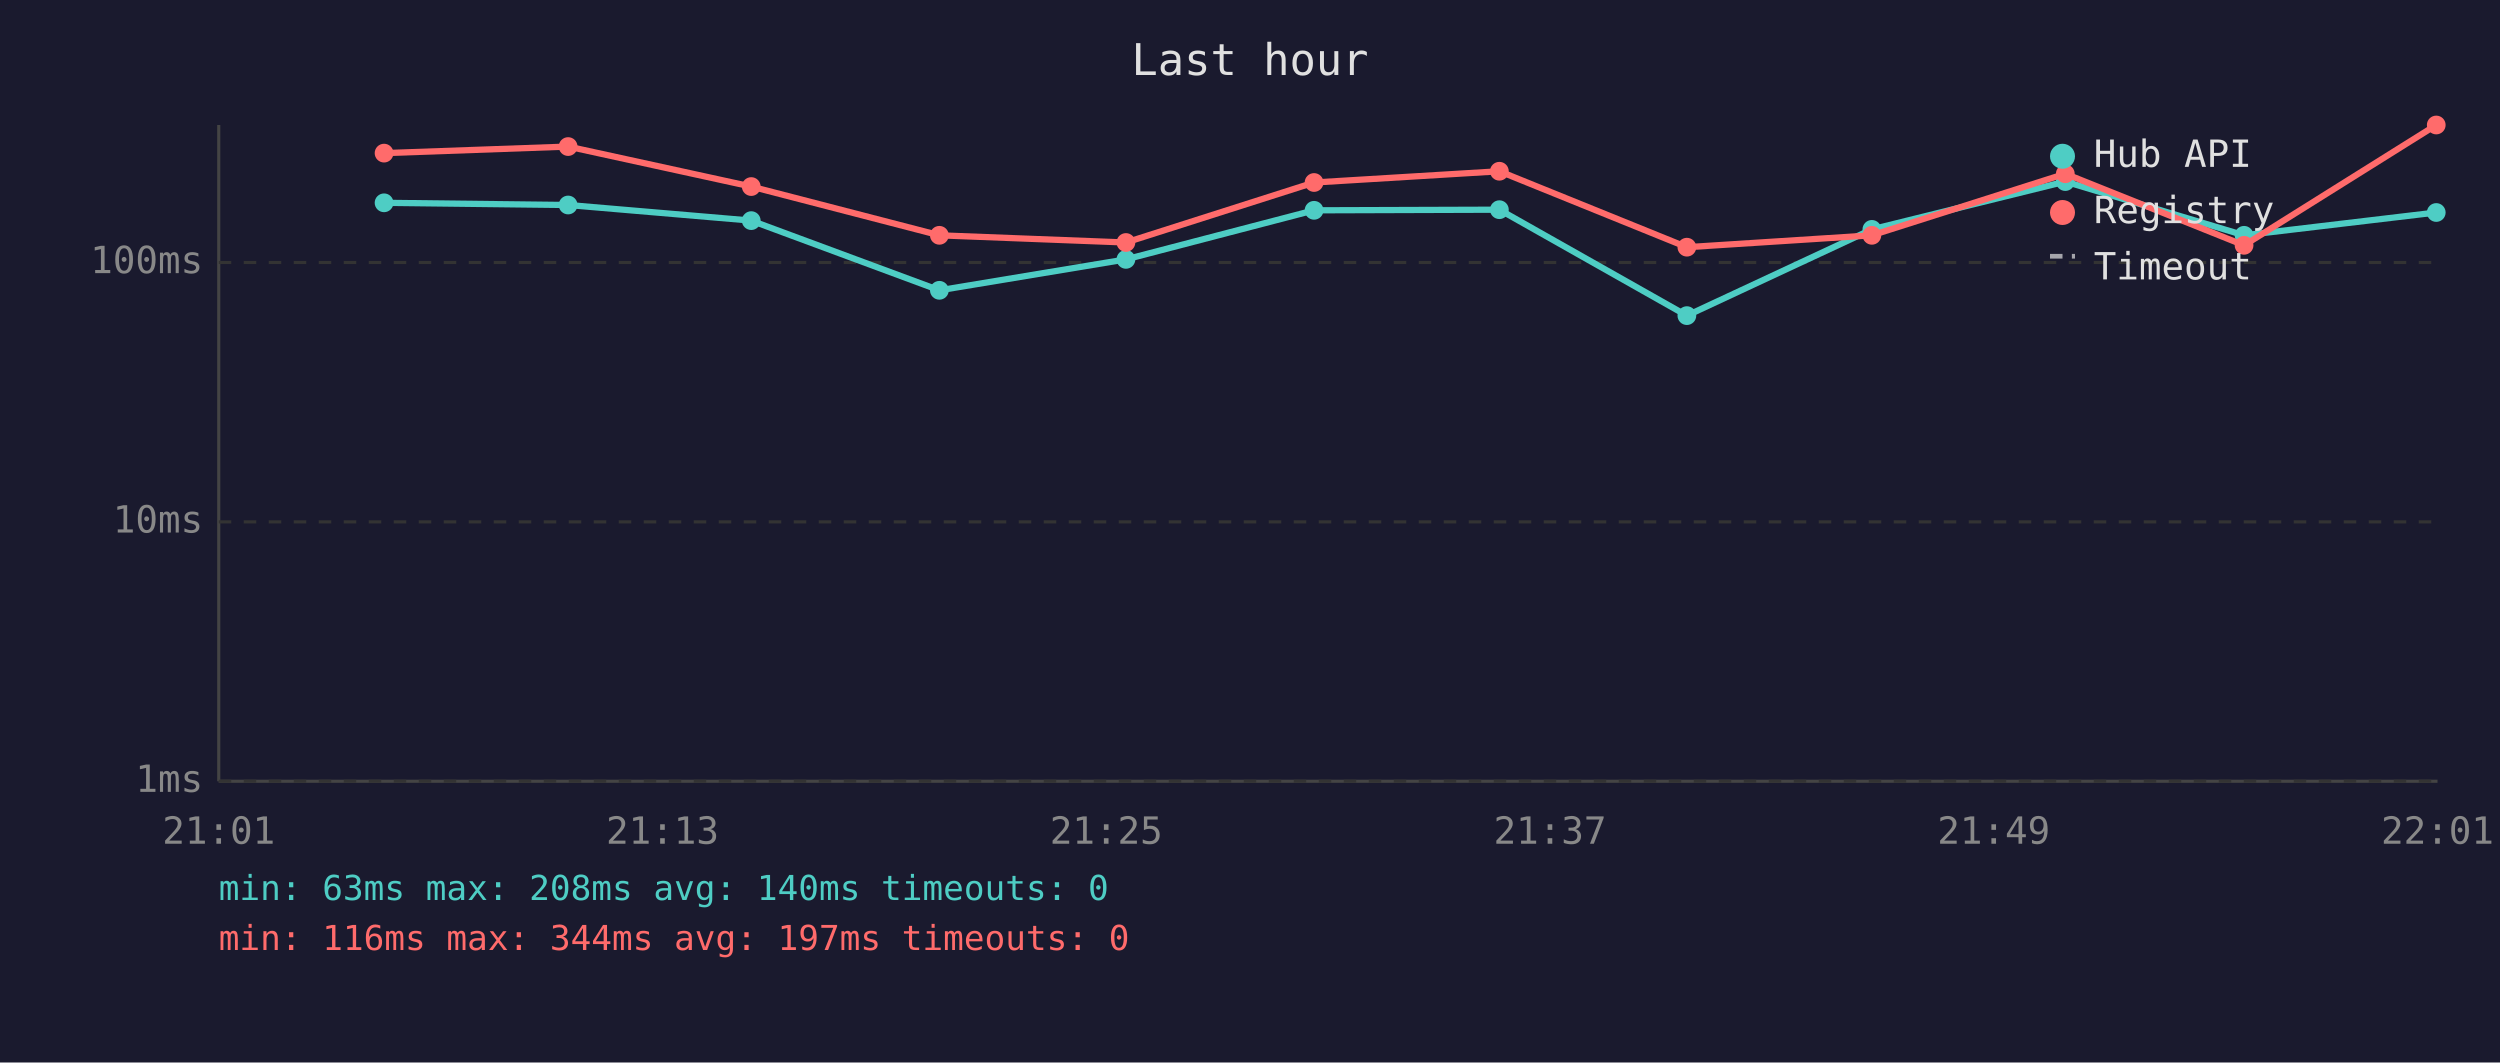
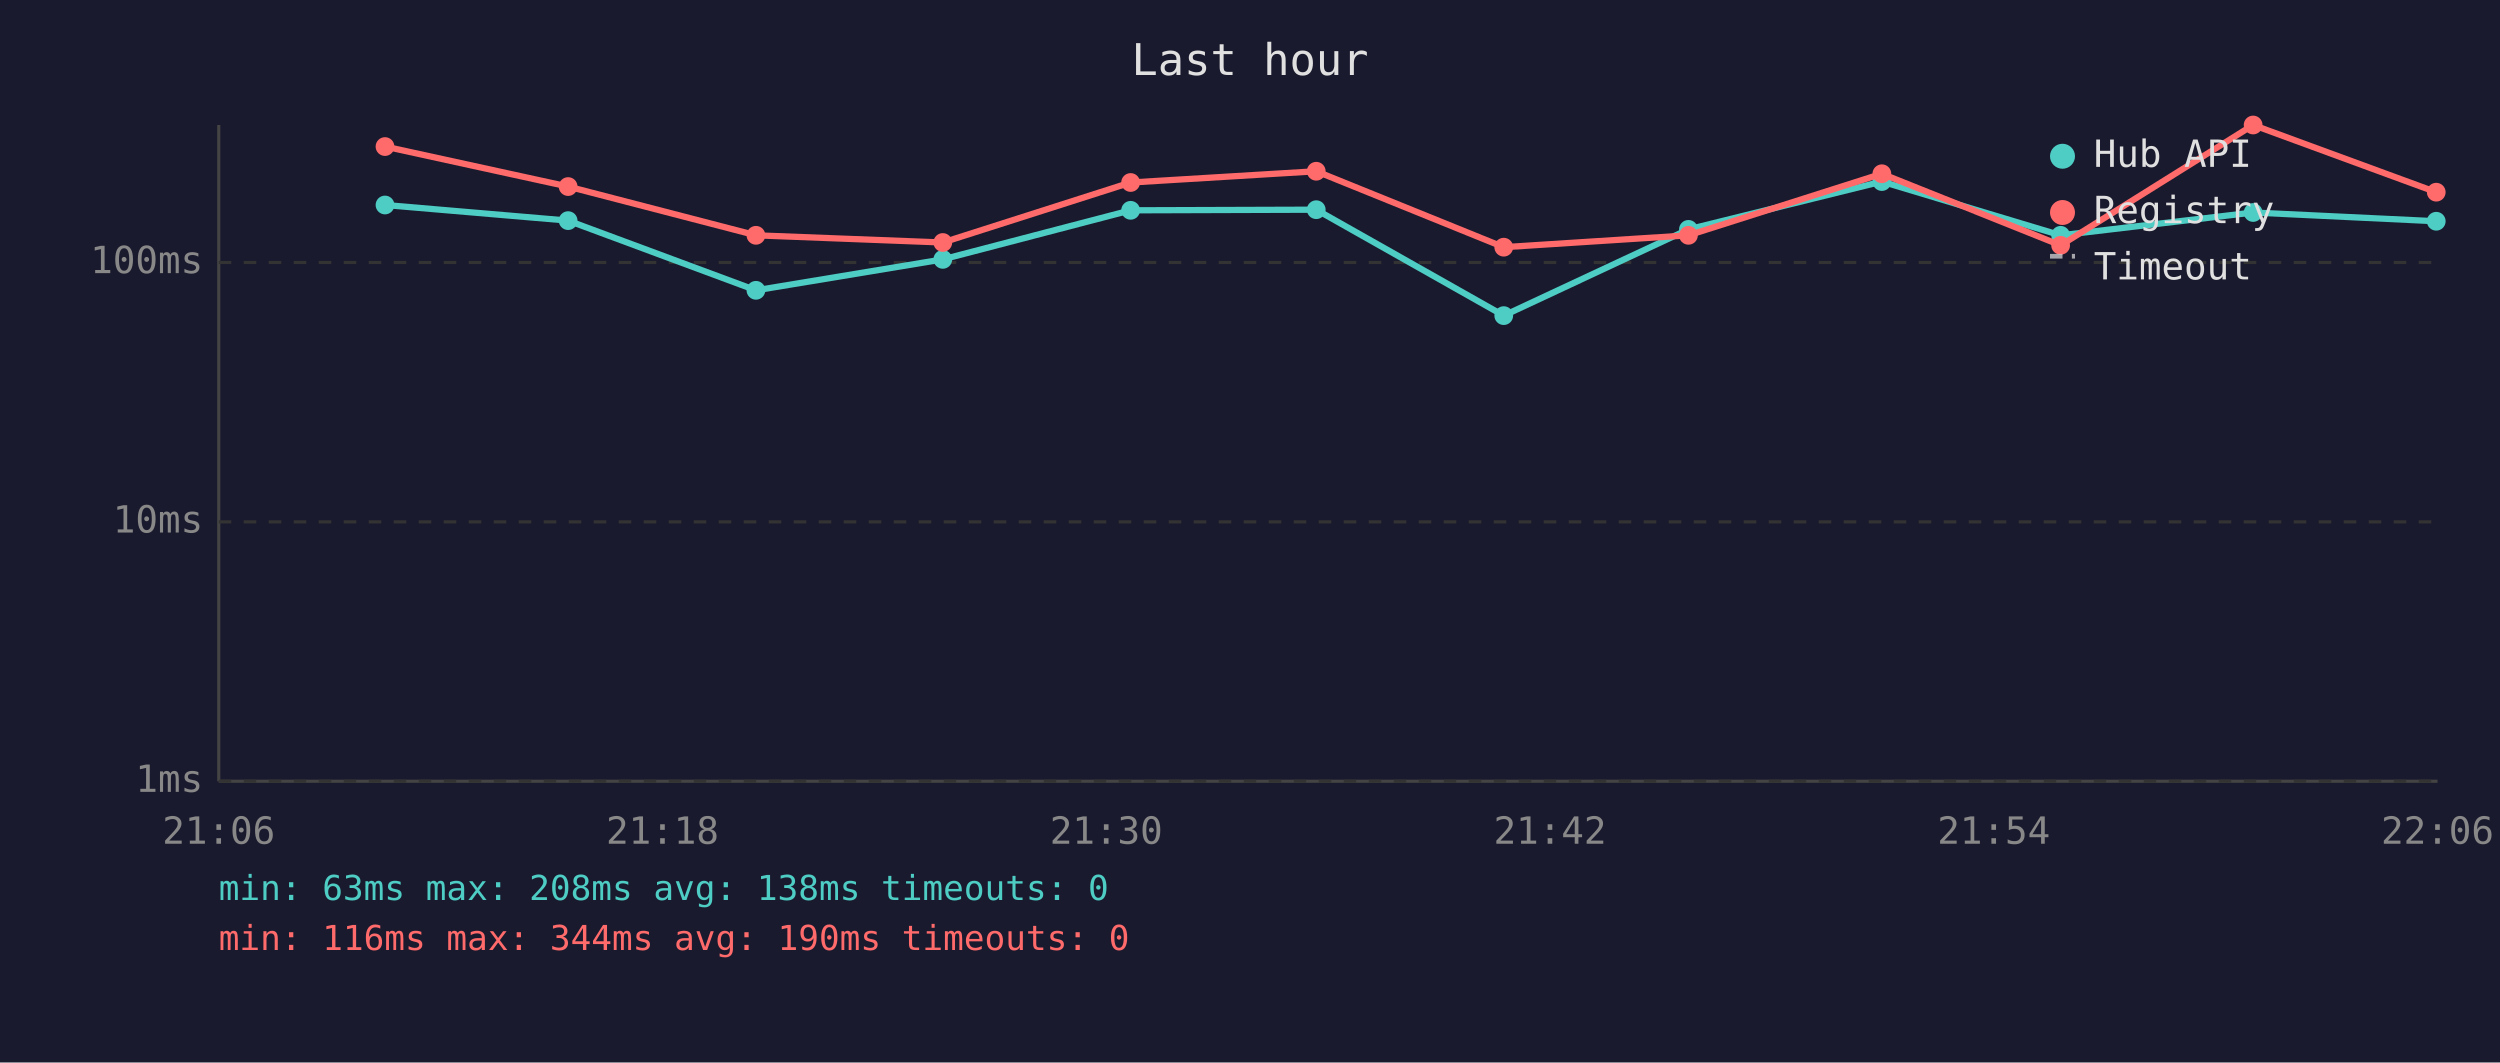
<svg xmlns="http://www.w3.org/2000/svg" viewBox="0 0 800 340" font-family="monospace" font-size="12">
  <rect width="800" height="340" fill="#1a1a2e" />
  <text x="400" y="24" fill="#e0e0e0" font-size="14" text-anchor="middle">Last hour</text>
  <line x1="70" y1="40" x2="70" y2="250" stroke="#444" stroke-width="1" />
  <line x1="70" y1="250" x2="780" y2="250" stroke="#444" stroke-width="1" />
  <line x1="70" y1="250" x2="780" y2="250" stroke="#333" stroke-width="1" stroke-dasharray="4" />
  <text x="65" y="250" fill="#888" text-anchor="end" dominant-baseline="middle">1ms</text>
  <line x1="70" y1="167" x2="780" y2="167" stroke="#333" stroke-width="1" stroke-dasharray="4" />
  <text x="65" y="167" fill="#888" text-anchor="end" dominant-baseline="middle">10ms</text>
  <line x1="70" y1="84" x2="780" y2="84" stroke="#333" stroke-width="1" stroke-dasharray="4" />
  <text x="65" y="84" fill="#888" text-anchor="end" dominant-baseline="middle">100ms</text>
-   <text x="70" y="270" fill="#888" text-anchor="middle">21:01</text>
-   <text x="212" y="270" fill="#888" text-anchor="middle">21:13</text>
-   <text x="354" y="270" fill="#888" text-anchor="middle">21:25</text>
-   <text x="496" y="270" fill="#888" text-anchor="middle">21:37</text>
-   <text x="638" y="270" fill="#888" text-anchor="middle">21:49</text>
-   <text x="780" y="270" fill="#888" text-anchor="middle">22:01</text>
-   <polyline points="122.9,64.9 181.8,65.6 240.4,70.6 300.6,92.9 360.3,83.0 420.5,67.3 479.8,67.1 539.8,101.0 599.0,73.4 660.9,58.1 718.1,75.3 779.6,68.0" fill="none" stroke="#4ecdc4" stroke-width="2" opacity="1" />
-   <circle cx="122.9" cy="64.9" r="3" fill="#4ecdc4" />
-   <circle cx="181.8" cy="65.6" r="3" fill="#4ecdc4" />
-   <circle cx="240.4" cy="70.6" r="3" fill="#4ecdc4" />
-   <circle cx="300.6" cy="92.9" r="3" fill="#4ecdc4" />
-   <circle cx="360.3" cy="83.0" r="3" fill="#4ecdc4" />
-   <circle cx="420.5" cy="67.3" r="3" fill="#4ecdc4" />
-   <circle cx="479.8" cy="67.1" r="3" fill="#4ecdc4" />
-   <circle cx="539.8" cy="101.0" r="3" fill="#4ecdc4" />
-   <circle cx="599.0" cy="73.4" r="3" fill="#4ecdc4" />
-   <circle cx="660.9" cy="58.1" r="3" fill="#4ecdc4" />
-   <circle cx="718.1" cy="75.3" r="3" fill="#4ecdc4" />
-   <circle cx="779.6" cy="68.0" r="3" fill="#4ecdc4" />
-   <polyline points="122.9,49.0 181.8,46.9 240.4,59.7 300.6,75.3 360.3,77.6 420.5,58.4 479.8,54.8 539.8,79.1 599.0,75.3 660.9,55.6 718.1,78.5 779.6,40.0" fill="none" stroke="#ff6b6b" stroke-width="2" opacity="1" />
-   <circle cx="122.9" cy="49.0" r="3" fill="#ff6b6b" />
-   <circle cx="181.8" cy="46.9" r="3" fill="#ff6b6b" />
-   <circle cx="240.4" cy="59.7" r="3" fill="#ff6b6b" />
-   <circle cx="300.6" cy="75.3" r="3" fill="#ff6b6b" />
-   <circle cx="360.3" cy="77.6" r="3" fill="#ff6b6b" />
-   <circle cx="420.5" cy="58.4" r="3" fill="#ff6b6b" />
-   <circle cx="479.8" cy="54.8" r="3" fill="#ff6b6b" />
-   <circle cx="539.8" cy="79.1" r="3" fill="#ff6b6b" />
-   <circle cx="599.0" cy="75.3" r="3" fill="#ff6b6b" />
-   <circle cx="660.9" cy="55.6" r="3" fill="#ff6b6b" />
-   <circle cx="718.1" cy="78.5" r="3" fill="#ff6b6b" />
-   <circle cx="779.6" cy="40.0" r="3" fill="#ff6b6b" />
+   <text x="70" y="270" fill="#888" text-anchor="middle">21:06</text>
+   <text x="212" y="270" fill="#888" text-anchor="middle">21:18</text>
+   <text x="354" y="270" fill="#888" text-anchor="middle">21:30</text>
+   <text x="496" y="270" fill="#888" text-anchor="middle">21:42</text>
+   <text x="638" y="270" fill="#888" text-anchor="middle">21:54</text>
+   <text x="780" y="270" fill="#888" text-anchor="middle">22:06</text>
+   <polyline points="123.2,65.6 181.8,70.6 241.9,92.9 301.7,83.0 361.8,67.3 421.2,67.1 481.2,101.0 540.3,73.4 602.2,58.1 659.4,75.3 721.0,68.0 779.6,70.8" fill="none" stroke="#4ecdc4" stroke-width="2" opacity="1" />
+   <circle cx="123.2" cy="65.6" r="3" fill="#4ecdc4" />
+   <circle cx="181.8" cy="70.6" r="3" fill="#4ecdc4" />
+   <circle cx="241.9" cy="92.9" r="3" fill="#4ecdc4" />
+   <circle cx="301.7" cy="83.0" r="3" fill="#4ecdc4" />
+   <circle cx="361.8" cy="67.3" r="3" fill="#4ecdc4" />
+   <circle cx="421.2" cy="67.1" r="3" fill="#4ecdc4" />
+   <circle cx="481.2" cy="101.0" r="3" fill="#4ecdc4" />
+   <circle cx="540.3" cy="73.4" r="3" fill="#4ecdc4" />
+   <circle cx="602.2" cy="58.1" r="3" fill="#4ecdc4" />
+   <circle cx="659.4" cy="75.3" r="3" fill="#4ecdc4" />
+   <circle cx="721.0" cy="68.0" r="3" fill="#4ecdc4" />
+   <circle cx="779.6" cy="70.8" r="3" fill="#4ecdc4" />
+   <polyline points="123.2,46.9 181.8,59.7 241.9,75.3 301.7,77.6 361.8,58.4 421.2,54.8 481.2,79.1 540.3,75.3 602.2,55.6 659.4,78.5 721.0,40.0 779.6,61.5" fill="none" stroke="#ff6b6b" stroke-width="2" opacity="1" />
+   <circle cx="123.2" cy="46.9" r="3" fill="#ff6b6b" />
+   <circle cx="181.8" cy="59.7" r="3" fill="#ff6b6b" />
+   <circle cx="241.9" cy="75.3" r="3" fill="#ff6b6b" />
+   <circle cx="301.7" cy="77.6" r="3" fill="#ff6b6b" />
+   <circle cx="361.8" cy="58.4" r="3" fill="#ff6b6b" />
+   <circle cx="421.2" cy="54.8" r="3" fill="#ff6b6b" />
+   <circle cx="481.2" cy="79.1" r="3" fill="#ff6b6b" />
+   <circle cx="540.3" cy="75.3" r="3" fill="#ff6b6b" />
+   <circle cx="602.2" cy="55.6" r="3" fill="#ff6b6b" />
+   <circle cx="659.4" cy="78.5" r="3" fill="#ff6b6b" />
+   <circle cx="721.0" cy="40.0" r="3" fill="#ff6b6b" />
+   <circle cx="779.6" cy="61.5" r="3" fill="#ff6b6b" />
  <circle cx="660" cy="50" r="4" fill="#4ecdc4" />
  <text x="670" y="50" fill="#e0e0e0" dominant-baseline="middle">Hub API</text>
  <circle cx="660" cy="68" r="4" fill="#ff6b6b" />
  <text x="670" y="68" fill="#e0e0e0" dominant-baseline="middle">Registry</text>
  <line x1="656" y1="82" x2="664" y2="82" stroke="#e0e0e0" stroke-width="1.5" stroke-dasharray="4,3" opacity="0.7" />
  <text x="670" y="86" fill="#e0e0e0" dominant-baseline="middle">Timeout</text>
-   <text x="70" y="288" fill="#4ecdc4" font-size="11">min: 63ms  max: 208ms  avg: 140ms  timeouts: 0</text>
-   <text x="70" y="304" fill="#ff6b6b" font-size="11">min: 116ms  max: 344ms  avg: 197ms  timeouts: 0</text>
+   <text x="70" y="288" fill="#4ecdc4" font-size="11">min: 63ms  max: 208ms  avg: 138ms  timeouts: 0</text>
+   <text x="70" y="304" fill="#ff6b6b" font-size="11">min: 116ms  max: 344ms  avg: 190ms  timeouts: 0</text>
</svg>
